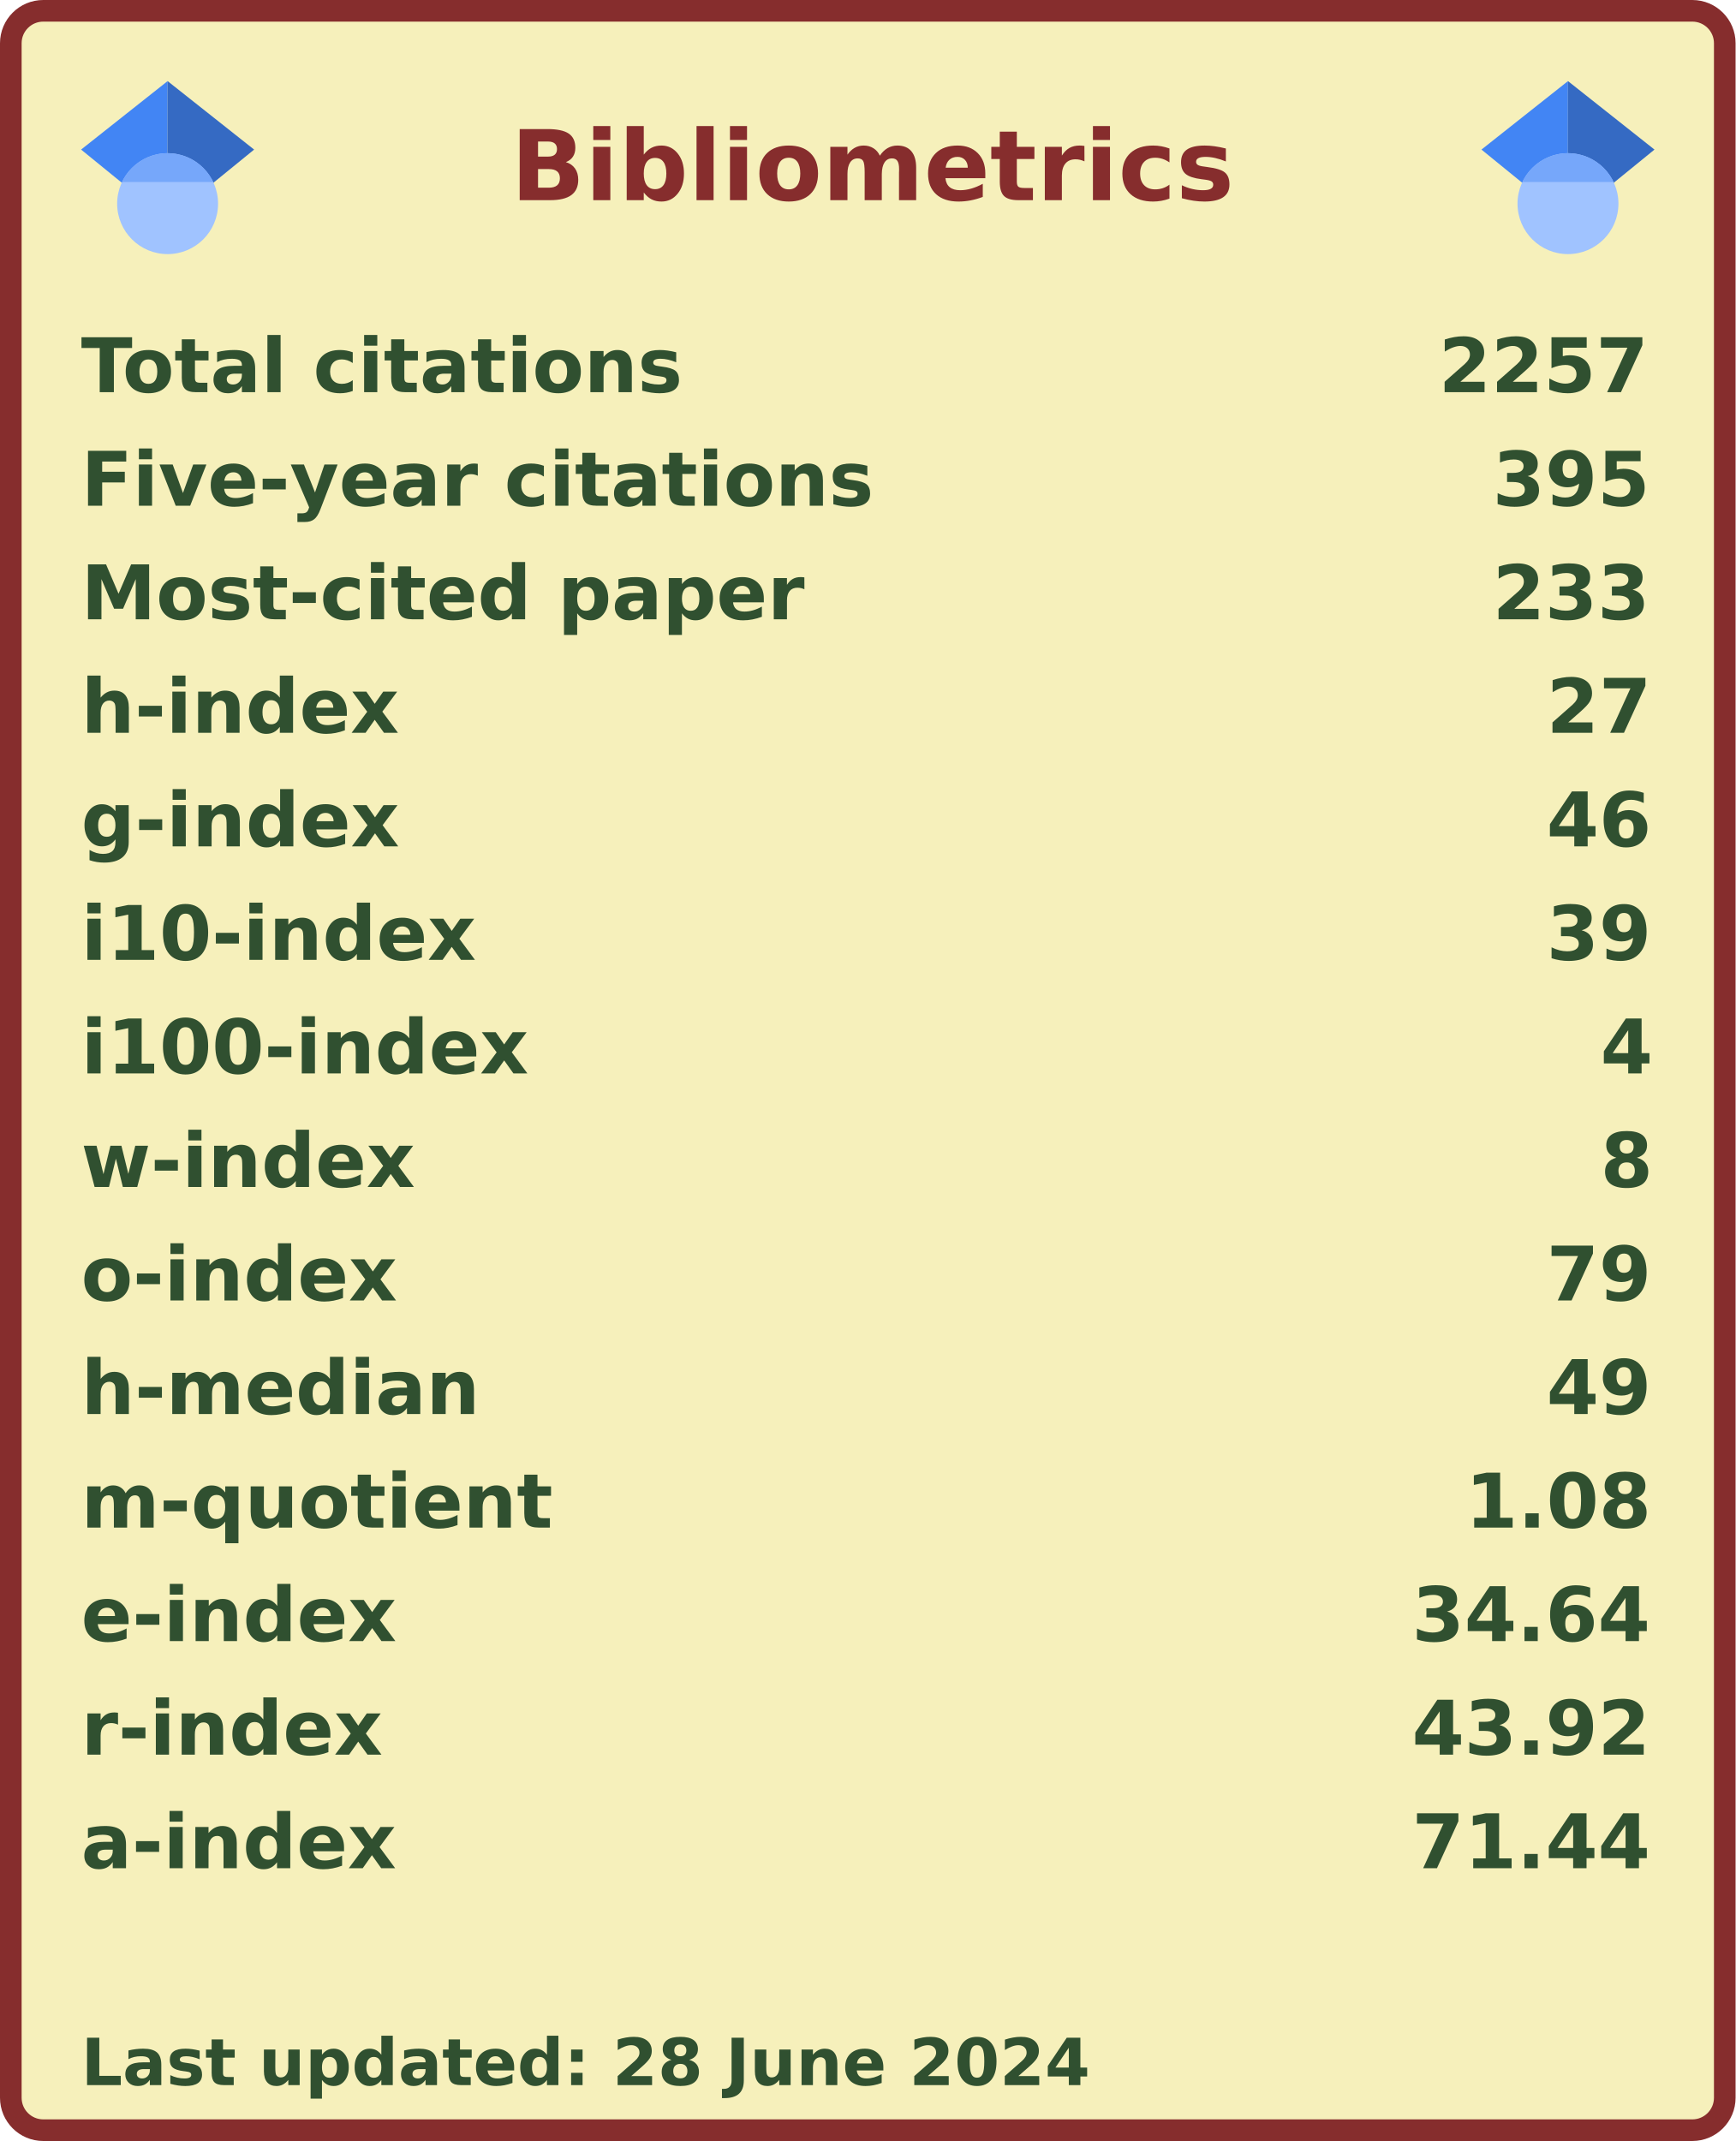
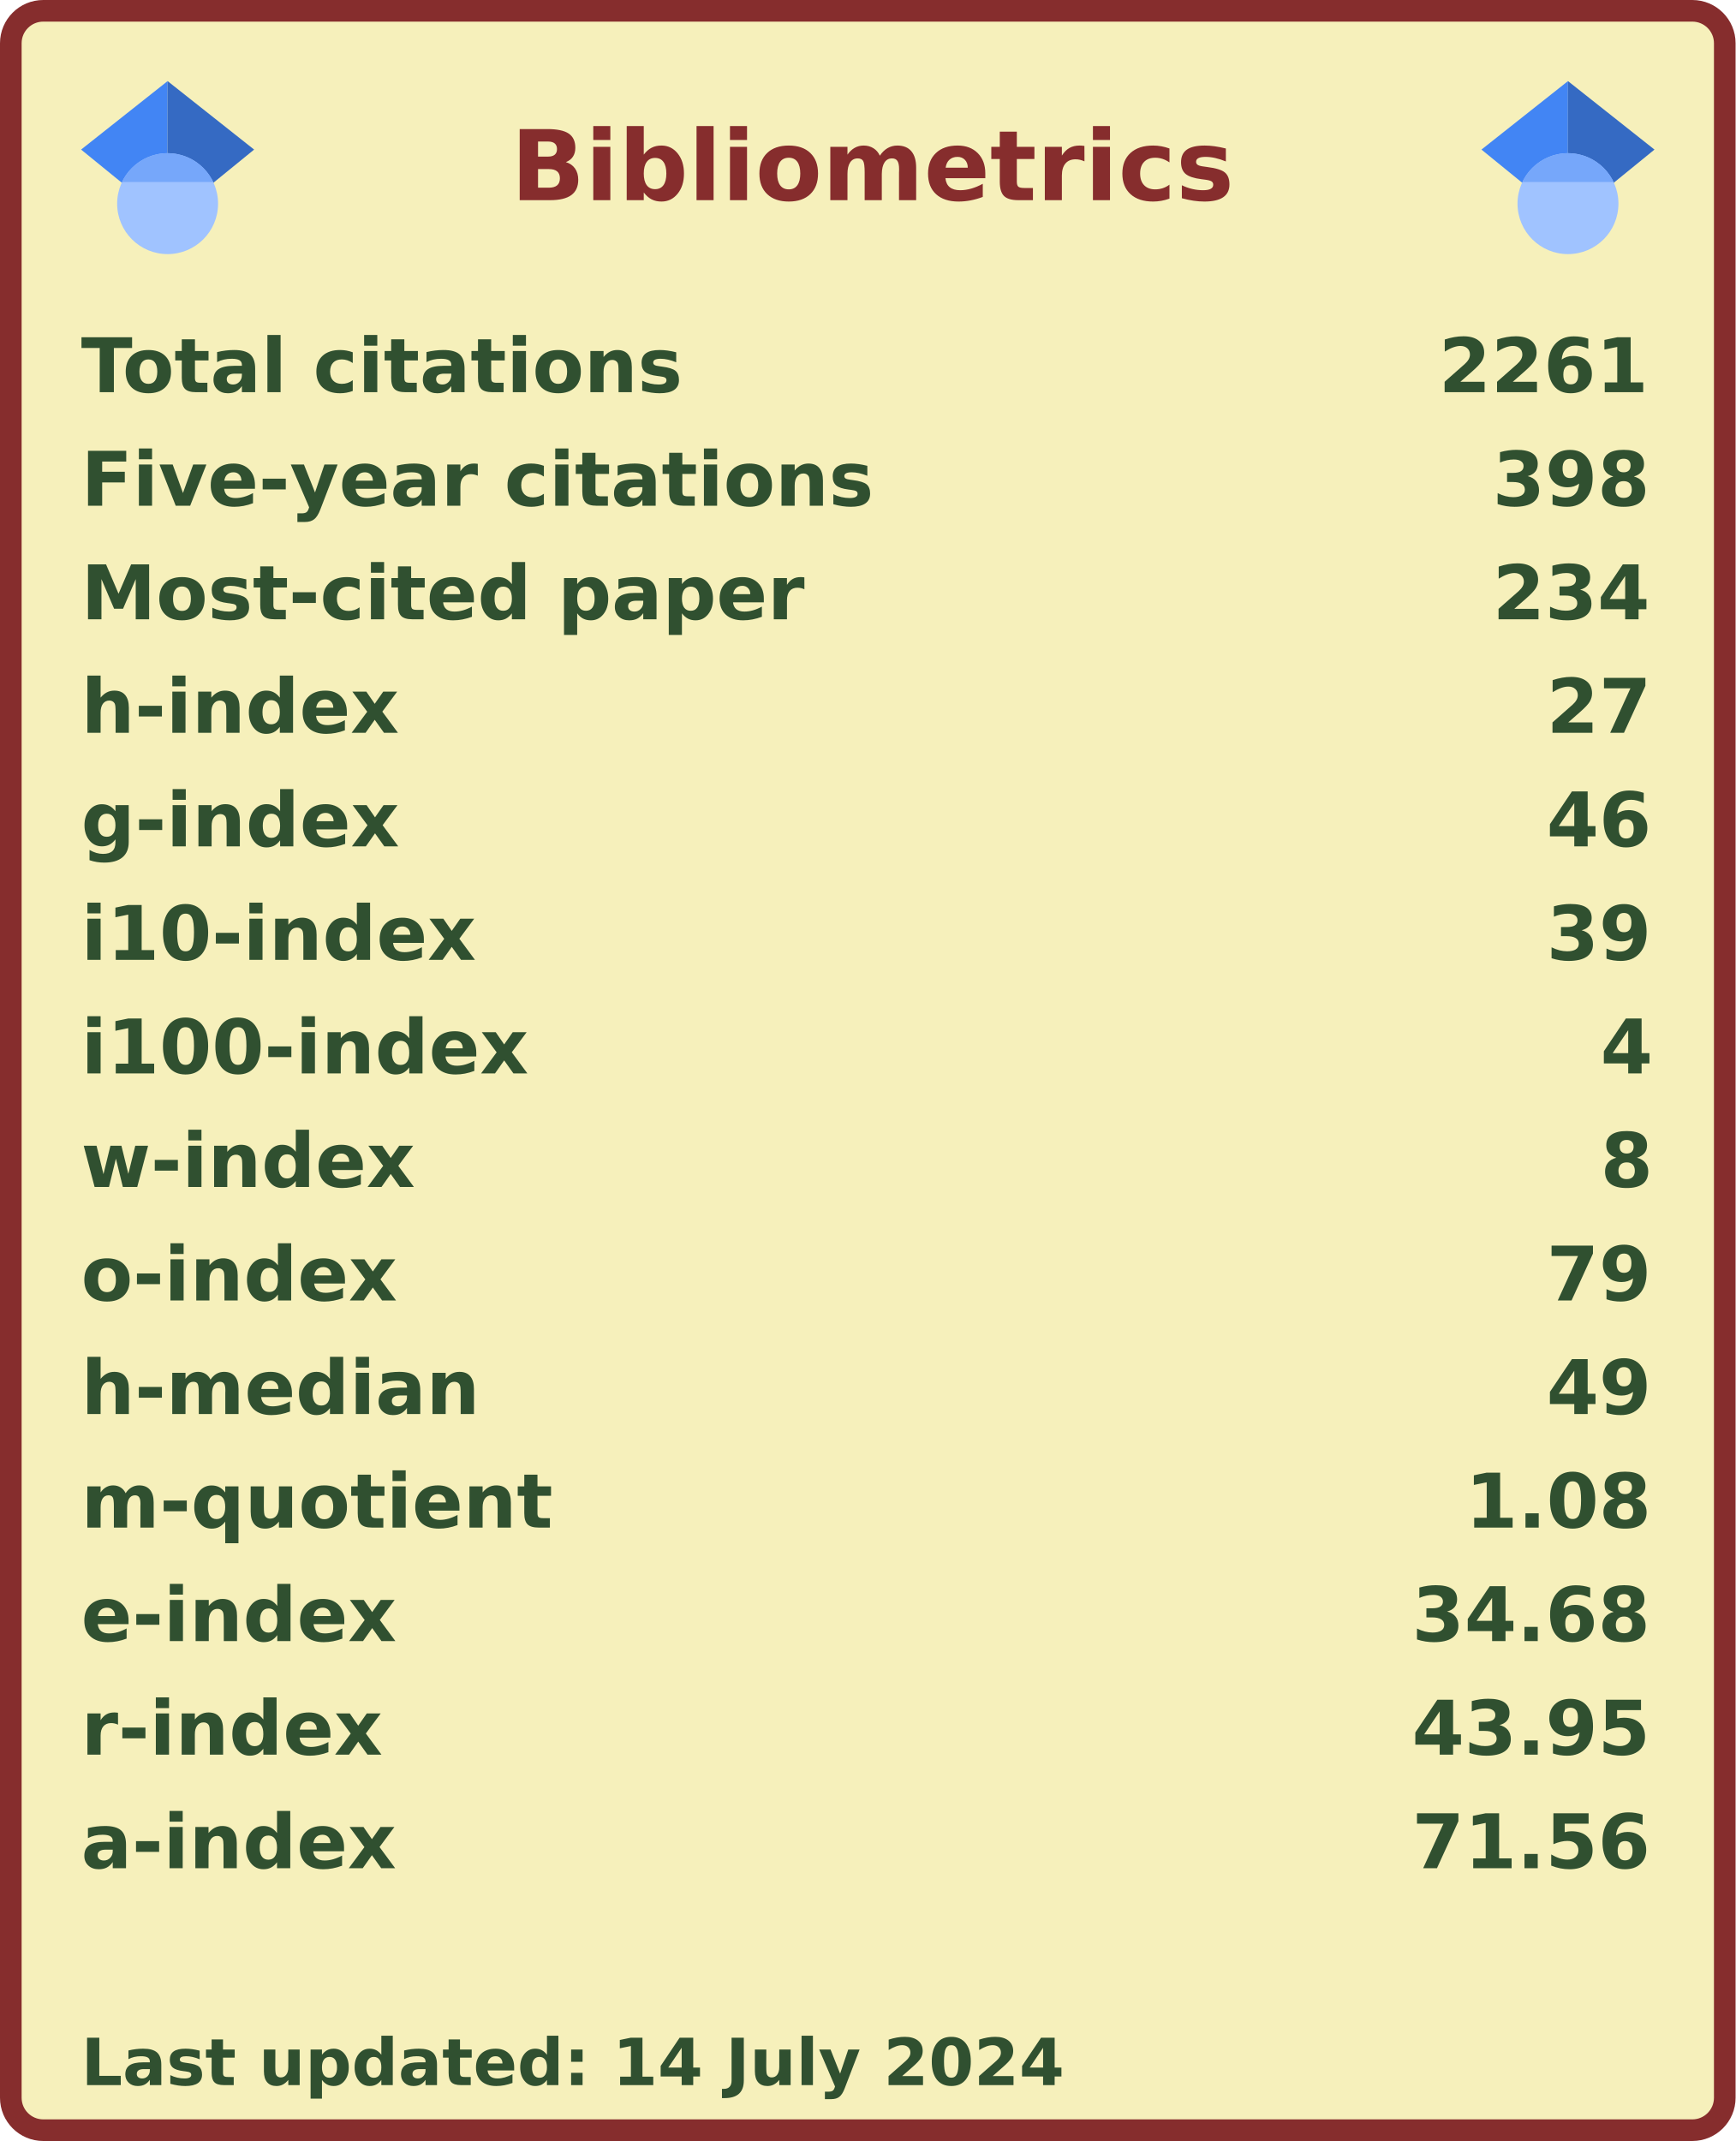
<svg xmlns="http://www.w3.org/2000/svg" width="321" height="396" viewBox="0 0 321 396" lang="en" xml:lang="en">
  <rect x="2" y="2" stroke-width="4" rx="6" width="317" height="392" stroke="#862d2d" fill="#f6f0bb" />
  <g font-weight="600" font-size="110pt" font-family="Verdana,Geneva,DejaVu Sans,sans-serif" text-rendering="geometricPrecision">
    <text x="768" y="301" lengthAdjust="spacingAndGlyphs" textLength="1074" transform="scale(0.123)" fill="#862d2d">Bibliometrics</text>
    <g fill="#305030">
      <g transform="translate(15, 60)">
        <g transform="scale(0.095)">
          <text lengthAdjust="spacingAndGlyphs" textLength="1170" x="0" y="132">Total citations</text>
-           <text lengthAdjust="spacingAndGlyphs" textLength="420" x="2643" y="132">2257</text>
+           <text lengthAdjust="spacingAndGlyphs" textLength="420" x="2643" y="132">2261</text>
        </g>
      </g>
      <g transform="translate(15, 81)">
        <g transform="scale(0.095)">
          <text lengthAdjust="spacingAndGlyphs" textLength="1524" x="0" y="132">Five-year citations</text>
-           <text lengthAdjust="spacingAndGlyphs" textLength="315" x="2748" y="132">395</text>
+           <text lengthAdjust="spacingAndGlyphs" textLength="315" x="2748" y="132">398</text>
        </g>
      </g>
      <g transform="translate(15, 102)">
        <g transform="scale(0.095)">
          <text lengthAdjust="spacingAndGlyphs" textLength="1395" x="0" y="132">Most-cited paper</text>
-           <text lengthAdjust="spacingAndGlyphs" textLength="315" x="2748" y="132">233</text>
+           <text lengthAdjust="spacingAndGlyphs" textLength="315" x="2748" y="132">234</text>
        </g>
      </g>
      <g transform="translate(15, 123)">
        <g transform="scale(0.095)">
          <text lengthAdjust="spacingAndGlyphs" textLength="621" x="0" y="132">h-index</text>
          <text lengthAdjust="spacingAndGlyphs" textLength="210" x="2853" y="132">27</text>
        </g>
      </g>
      <g transform="translate(15, 144)">
        <g transform="scale(0.095)">
          <text lengthAdjust="spacingAndGlyphs" textLength="621" x="0" y="132">g-index</text>
          <text lengthAdjust="spacingAndGlyphs" textLength="210" x="2853" y="132">46</text>
        </g>
      </g>
      <g transform="translate(15, 165)">
        <g transform="scale(0.095)">
          <text lengthAdjust="spacingAndGlyphs" textLength="772" x="0" y="132">i10-index</text>
          <text lengthAdjust="spacingAndGlyphs" textLength="210" x="2853" y="132">39</text>
        </g>
      </g>
      <g transform="translate(15, 186)">
        <g transform="scale(0.095)">
          <text lengthAdjust="spacingAndGlyphs" textLength="878" x="0" y="132">i100-index</text>
          <text lengthAdjust="spacingAndGlyphs" textLength="105" x="2958" y="132">4</text>
        </g>
      </g>
      <g transform="translate(15, 207)">
        <g transform="scale(0.095)">
          <text lengthAdjust="spacingAndGlyphs" textLength="651" x="0" y="132">w-index</text>
          <text lengthAdjust="spacingAndGlyphs" textLength="105" x="2958" y="132">8</text>
        </g>
      </g>
      <g transform="translate(15, 228)">
        <g transform="scale(0.095)">
          <text lengthAdjust="spacingAndGlyphs" textLength="618" x="0" y="132">o-index</text>
          <text lengthAdjust="spacingAndGlyphs" textLength="210" x="2853" y="132">79</text>
        </g>
      </g>
      <g transform="translate(15, 249)">
        <g transform="scale(0.095)">
          <text lengthAdjust="spacingAndGlyphs" textLength="784" x="0" y="132">h-median</text>
          <text lengthAdjust="spacingAndGlyphs" textLength="210" x="2853" y="132">49</text>
        </g>
      </g>
      <g transform="translate(15, 270)">
        <g transform="scale(0.095)">
          <text lengthAdjust="spacingAndGlyphs" textLength="914" x="0" y="132">m-quotient</text>
          <text lengthAdjust="spacingAndGlyphs" textLength="368" x="2695" y="132">1.08</text>
        </g>
      </g>
      <g transform="translate(15, 291)">
        <g transform="scale(0.095)">
          <text lengthAdjust="spacingAndGlyphs" textLength="618" x="0" y="132">e-index</text>
-           <text lengthAdjust="spacingAndGlyphs" textLength="472" x="2591" y="132">34.64</text>
+           <text lengthAdjust="spacingAndGlyphs" textLength="472" x="2591" y="132">34.68</text>
        </g>
      </g>
      <g transform="translate(15, 312)">
        <g transform="scale(0.095)">
          <text lengthAdjust="spacingAndGlyphs" textLength="584" x="0" y="132">r-index</text>
-           <text lengthAdjust="spacingAndGlyphs" textLength="472" x="2591" y="132">43.92</text>
+           <text lengthAdjust="spacingAndGlyphs" textLength="472" x="2591" y="132">43.95</text>
        </g>
      </g>
      <g transform="translate(15, 333)">
        <g transform="scale(0.095)">
          <text lengthAdjust="spacingAndGlyphs" textLength="616" x="0" y="132">a-index</text>
-           <text lengthAdjust="spacingAndGlyphs" textLength="472" x="2591" y="132">71.44</text>
+           <text lengthAdjust="spacingAndGlyphs" textLength="472" x="2591" y="132">71.56</text>
        </g>
      </g>
      <g transform="translate(15, 375)">
        <g transform="scale(0.082)">
-           <text lengthAdjust="spacingAndGlyphs" textLength="2279" x="0" y="130">Last updated: 28 June 2024</text>
+           <text lengthAdjust="spacingAndGlyphs" textLength="2217" x="0" y="130">Last updated: 14 July 2024</text>
        </g>
      </g>
      <svg x="15" y="15" width="32" height="32" viewBox="0 0 512 512">
        <path fill="#4285f4" d="M256 411.12L0 202.667 256 0z" />
        <path fill="#356ac3" d="M256 411.12l256-208.453L256 0z" />
        <circle fill="#a0c3ff" cx="256" cy="362.667" r="149.333" />
        <path fill="#76a7fa" d="M121.037 298.667c23.968-50.453 75.392-85.334 134.963-85.334s110.995 34.881 134.963 85.334H121.037z" />
      </svg>
      <svg x="274" y="15" width="32" height="32" viewBox="0 0 512 512">
        <path fill="#4285f4" d="M256 411.12L0 202.667 256 0z" />
        <path fill="#356ac3" d="M256 411.12l256-208.453L256 0z" />
        <circle fill="#a0c3ff" cx="256" cy="362.667" r="149.333" />
        <path fill="#76a7fa" d="M121.037 298.667c23.968-50.453 75.392-85.334 134.963-85.334s110.995 34.881 134.963 85.334H121.037z" />
      </svg>
    </g>
  </g>
</svg>
